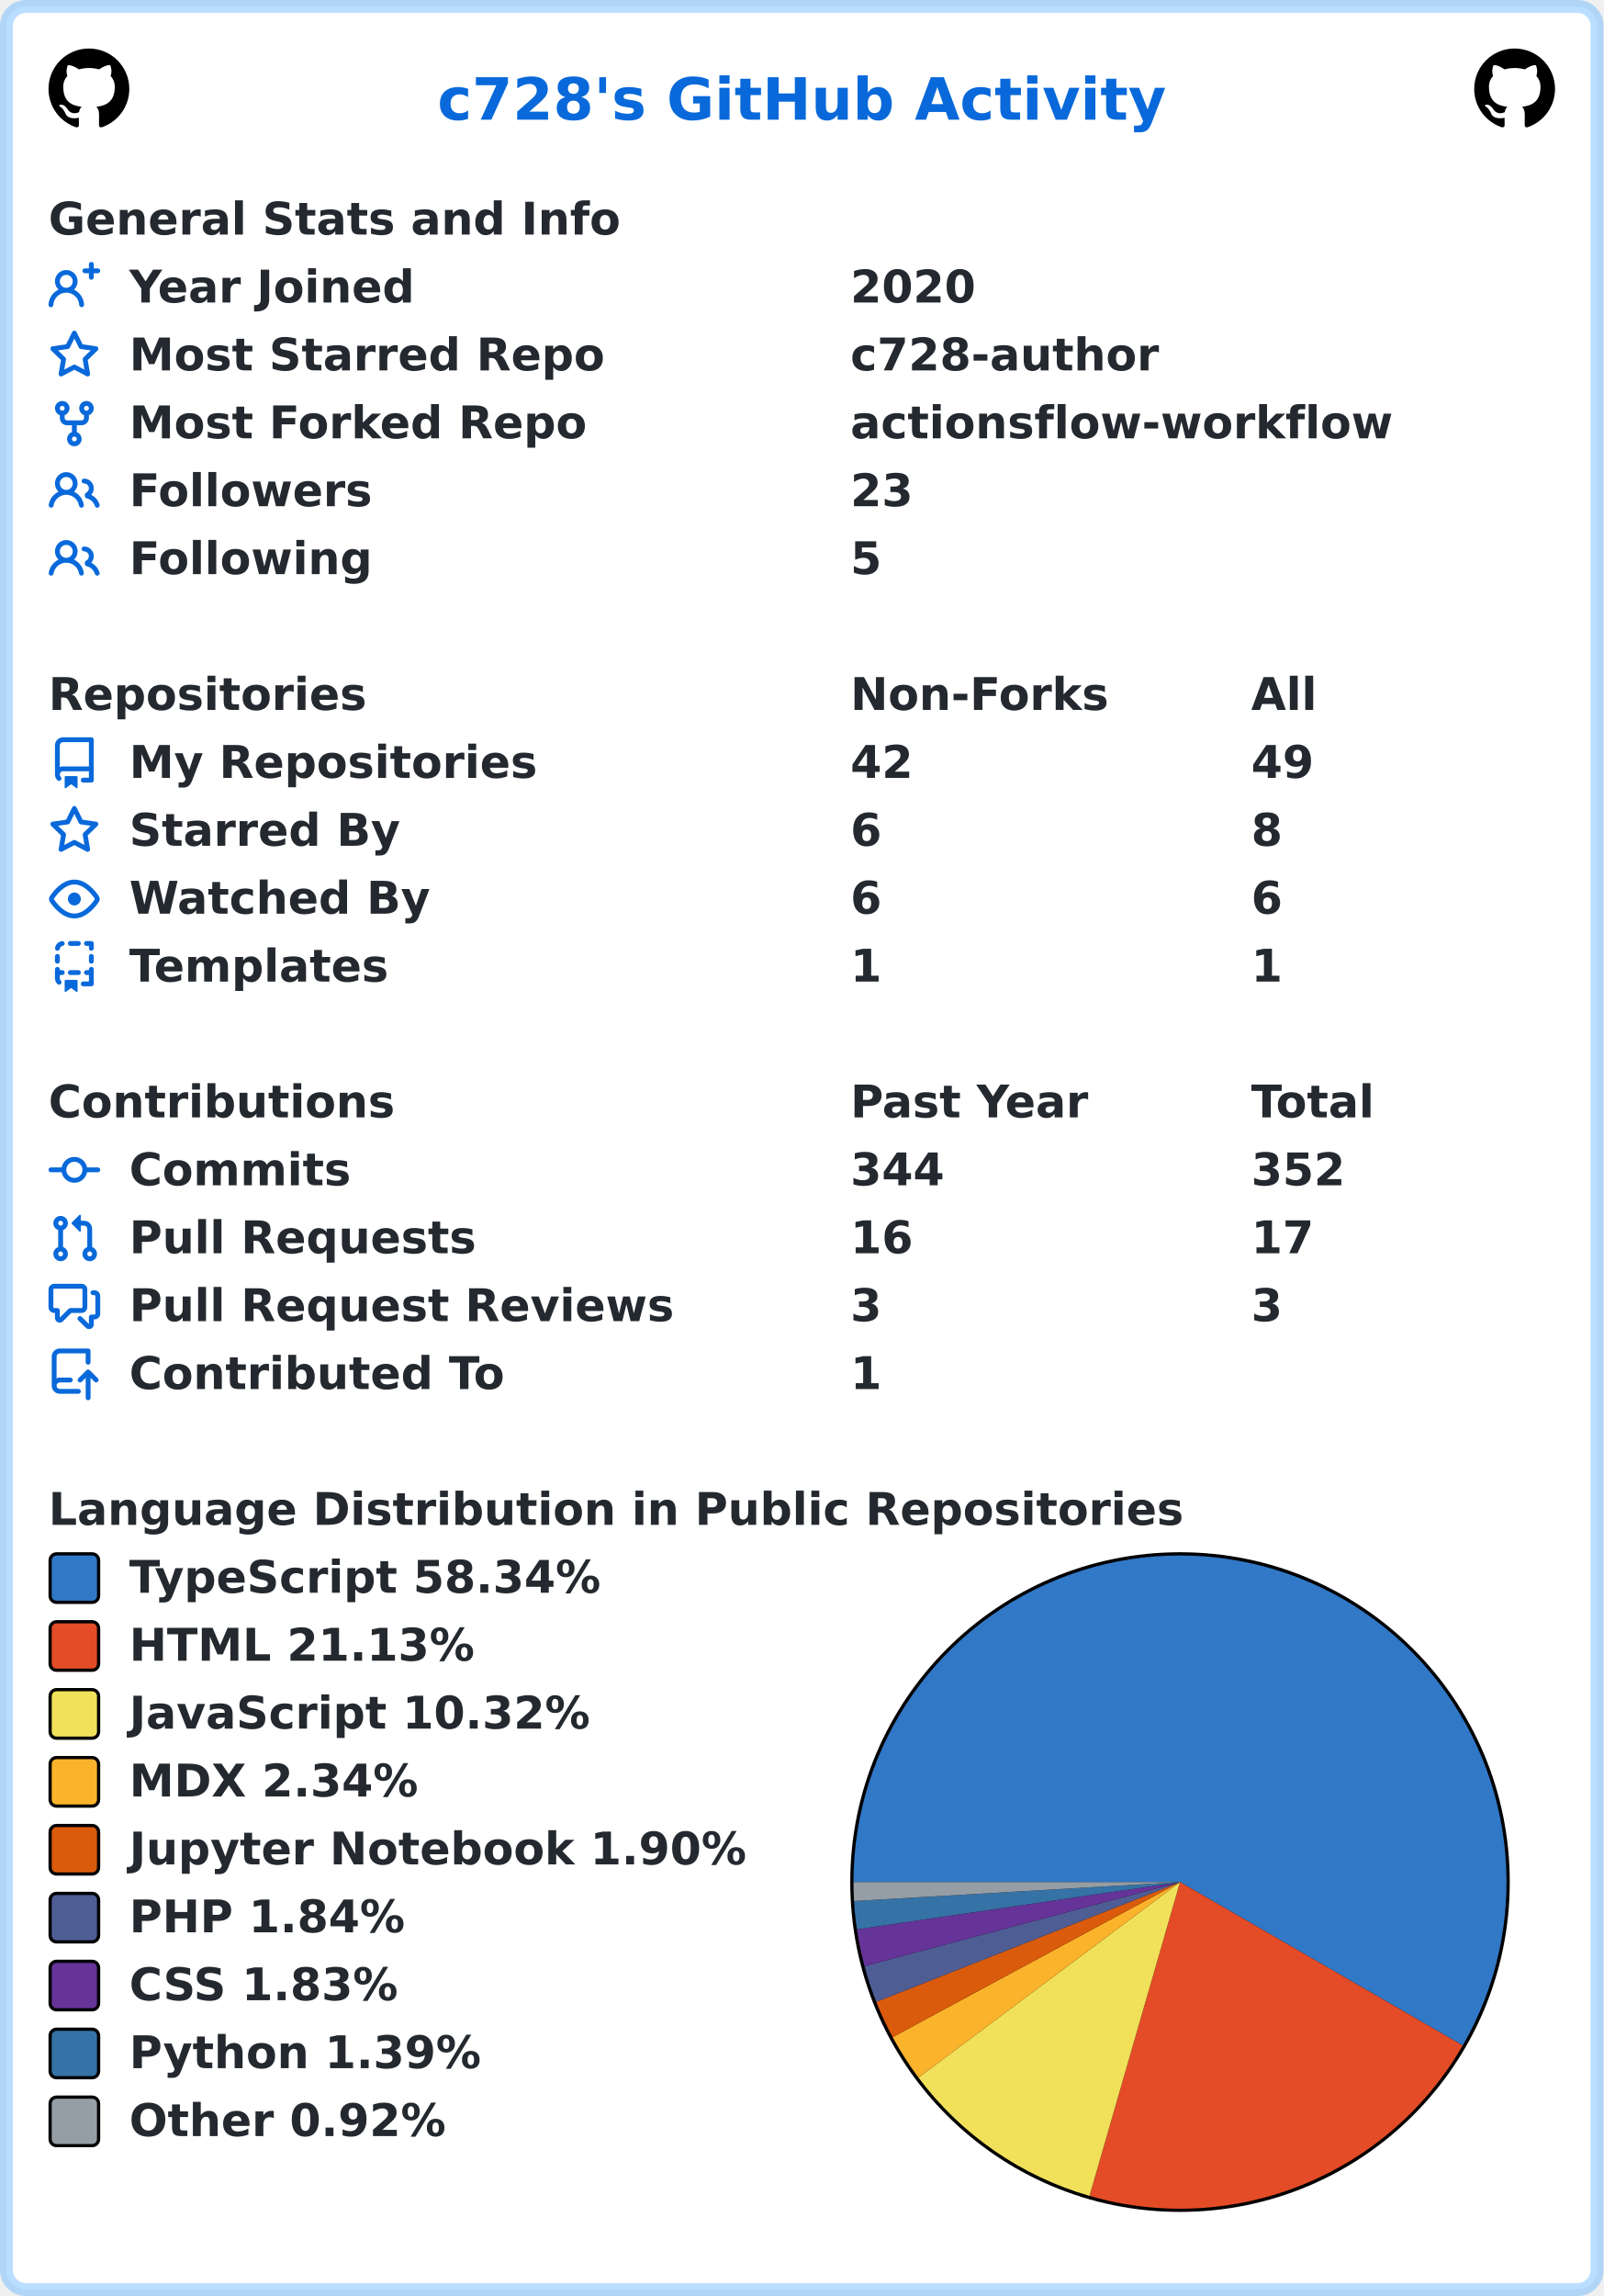
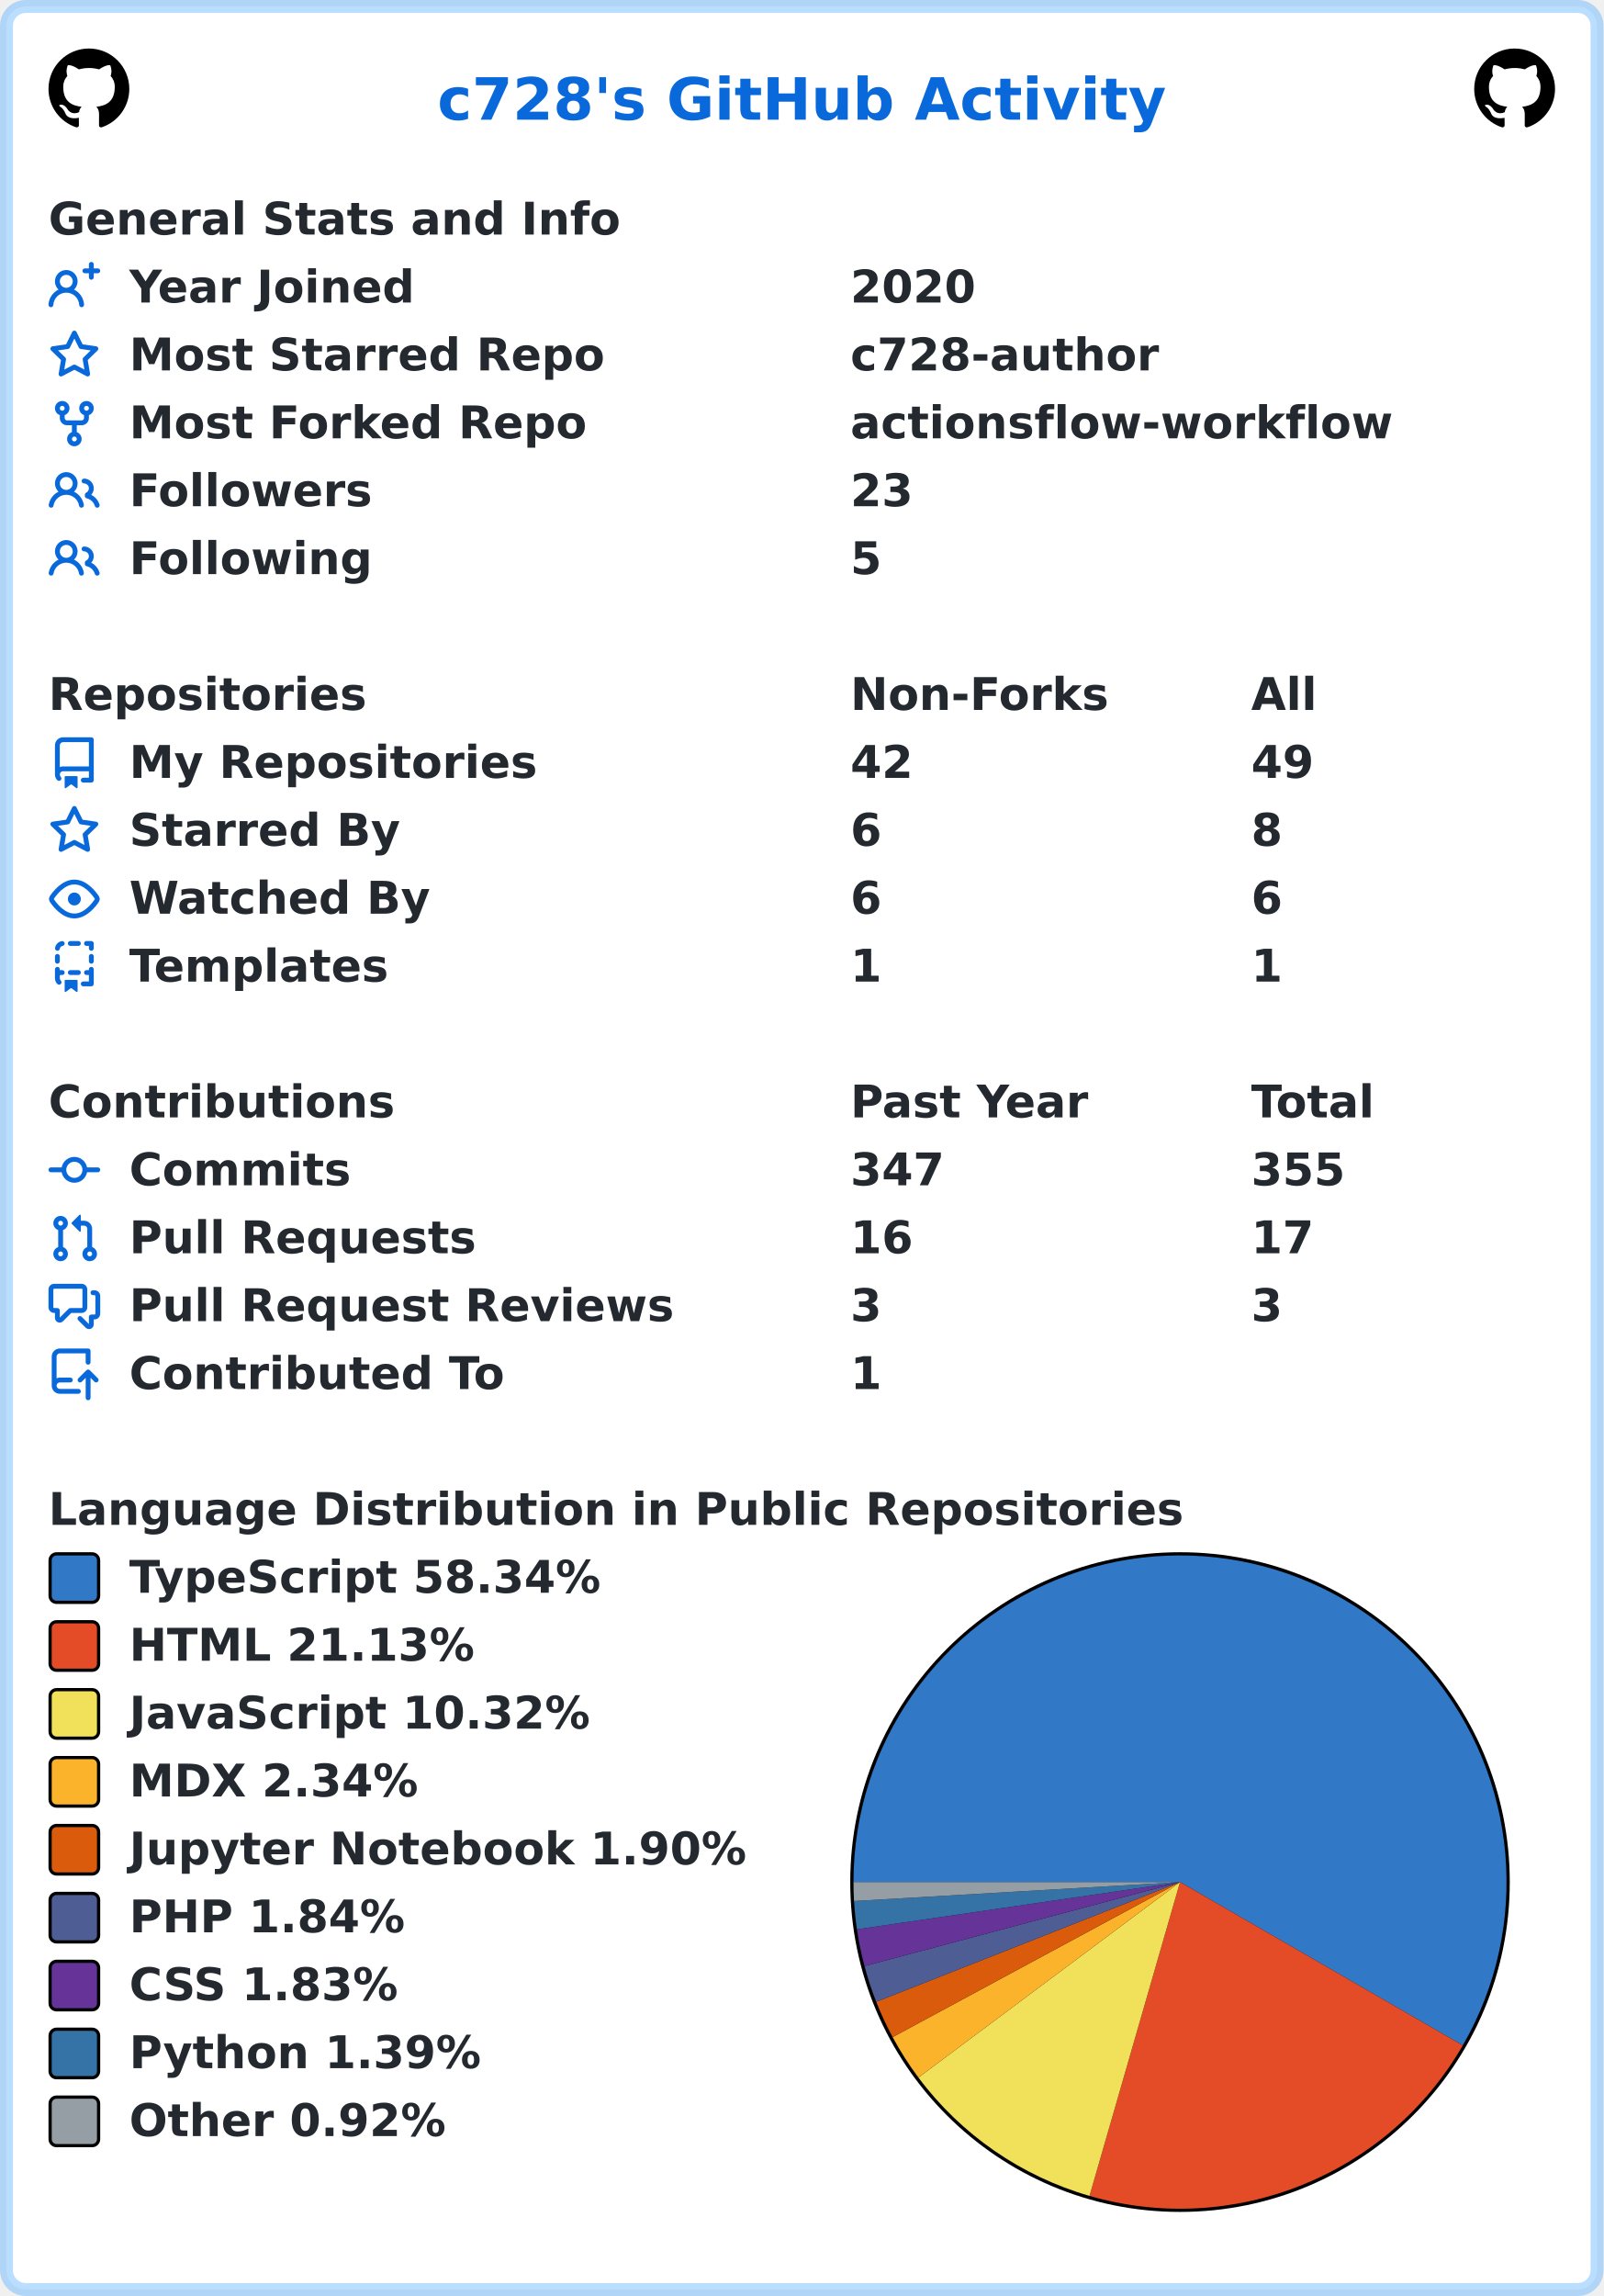
<svg xmlns="http://www.w3.org/2000/svg" width="496" height="710" viewBox="0 0 496 710" lang="en" xml:lang="en">
  <rect x="2" y="2" stroke-width="4" rx="6" width="492" height="706" stroke="rgba(84,174,255,0.4)" fill="#ffffff" />
  <g font-weight="600" font-size="110pt" font-family="Verdana,Geneva,DejaVu Sans,sans-serif" text-rendering="geometricPrecision">
    <text x="1100" y="301" lengthAdjust="spacingAndGlyphs" textLength="1833" transform="scale(0.123)" fill="#0969da">c728's GitHub Activity</text>
    <svg x="15" y="15" width="25" height="25" viewBox="0 0 16 16">
      <path fill="#000000" fill-rule="evenodd" d="M8 0C3.58 0 0 3.58 0 8c0 3.54 2.29 6.53 5.47 7.59.4.07.55-.17.55-.38 0-.19-.01-.82-.01-1.49-2.01.37-2.53-.49-2.69-.94-.09-.23-.48-.94-.82-1.13-.28-.15-.68-.52-.01-.53.63-.01 1.08.58 1.23.82.72 1.21 1.87.87 2.33.66.07-.52.28-.87.51-1.07-1.78-.2-3.64-.89-3.64-3.95 0-.87.31-1.59.82-2.15-.08-.2-.36-1.02.08-2.12 0 0 .67-.21 2.2.82.64-.18 1.32-.27 2-.27.68 0 1.36.09 2 .27 1.53-1.04 2.2-.82 2.2-.82.44 1.1.16 1.92.08 2.12.51.56.82 1.27.82 2.15 0 3.07-1.87 3.75-3.65 3.95.29.25.54.73.54 1.48 0 1.07-.01 1.93-.01 2.2 0 .21.15.46.55.38A8.013 8.013 0 0016 8c0-4.42-3.58-8-8-8z" />
    </svg>
    <svg x="456" y="15" width="25" height="25" viewBox="0 0 16 16">
      <path fill="#000000" fill-rule="evenodd" d="M8 0C3.58 0 0 3.58 0 8c0 3.54 2.29 6.53 5.47 7.59.4.07.55-.17.55-.38 0-.19-.01-.82-.01-1.49-2.01.37-2.53-.49-2.69-.94-.09-.23-.48-.94-.82-1.13-.28-.15-.68-.52-.01-.53.63-.01 1.08.58 1.23.82.72 1.21 1.87.87 2.33.66.07-.52.28-.87.51-1.07-1.78-.2-3.64-.89-3.64-3.95 0-.87.31-1.59.82-2.15-.08-.2-.36-1.02.08-2.12 0 0 .67-.21 2.2.82.64-.18 1.32-.27 2-.27.68 0 1.36.09 2 .27 1.53-1.04 2.2-.82 2.2-.82.44 1.1.16 1.92.08 2.12.51.56.82 1.27.82 2.15 0 3.07-1.87 3.75-3.65 3.95.29.25.54.73.54 1.48 0 1.07-.01 1.93-.01 2.2 0 .21.15.46.55.38A8.013 8.013 0 0016 8c0-4.42-3.58-8-8-8z" />
    </svg>
    <g transform="translate(0, 60)" fill="#24292f">
      <g transform="translate(15, 0)">
        <g transform="scale(0.095)">
          <text x="0" y="132" textLength="1851" lengthAdjust="spacingAndGlyphs">General Stats and Info</text>
        </g>
      </g>
      <g transform="translate(15, 21)">
        <path fill="#0969da" fill-rule="evenodd" d="M13.25 0a.75.75 0 01.75.75V2h1.25a.75.75 0 010 1.5H14v1.25a.75.75 0 01-1.5 0V3.5h-1.25a.75.75 0 010-1.5h1.25V.75a.75.75 0 01.75-.75zM5.5 4a2 2 0 100 4 2 2 0 000-4zm2.4 4.548a3.5 3.5 0 10-4.799 0 5.527 5.527 0 00-3.1 4.66.75.75 0 101.498.085A4.01 4.01 0 015.5 9.5a4.01 4.01 0 014.001 3.793.75.75 0 101.498-.086 5.527 5.527 0 00-3.1-4.659z" />
        <g transform="scale(0.095)">
          <text lengthAdjust="spacingAndGlyphs" textLength="932" x="263" y="132">Year Joined</text>
          <text lengthAdjust="spacingAndGlyphs" textLength="420" x="2611" y="132">2020</text>
        </g>
      </g>
      <g transform="translate(15, 42)">
        <path fill="#0969da" fill-rule="evenodd" d="M8 .25a.75.75 0 01.673.418l1.882 3.815 4.21.612a.75.75 0 01.416 1.279l-3.046 2.97.719 4.192a.75.75 0 01-1.088.791L8 12.347l-3.766 1.98a.75.75 0 01-1.088-.79l.72-4.194L.818 6.374a.75.75 0 01.416-1.28l4.21-.611L7.327.668A.75.75 0 018 .25zm0 2.445L6.615 5.5a.75.75 0 01-.564.41l-3.097.45 2.24 2.184a.75.75 0 01.216.664l-.528 3.084 2.769-1.456a.75.75 0 01.698 0l2.77 1.456-.53-3.084a.75.75 0 01.216-.664l2.24-2.183-3.096-.45a.75.75 0 01-.564-.41L8 2.694v.001z" />
        <g transform="scale(0.095)">
          <text lengthAdjust="spacingAndGlyphs" textLength="1532" x="263" y="132">Most Starred Repo</text>
          <text lengthAdjust="spacingAndGlyphs" textLength="1010" x="2611" y="132">c728-author</text>
        </g>
      </g>
      <g transform="translate(15, 63)">
        <path fill="#0969da" fill-rule="evenodd" d="M5 3.25a.75.75 0 11-1.5 0 .75.75 0 011.5 0zm0 2.122a2.25 2.25 0 10-1.5 0v.878A2.25 2.25 0 005.75 8.5h1.5v2.128a2.251 2.251 0 101.5 0V8.5h1.5a2.25 2.25 0 002.25-2.25v-.878a2.25 2.25 0 10-1.5 0v.878a.75.75 0 01-.75.75h-4.5A.75.75 0 015 6.25v-.878zm3.75 7.378a.75.75 0 11-1.5 0 .75.75 0 011.5 0zm3-8.75a.75.75 0 100-1.5.75.75 0 000 1.5z" />
        <g transform="scale(0.095)">
          <text lengthAdjust="spacingAndGlyphs" textLength="1485" x="263" y="132">Most Forked Repo</text>
          <text lengthAdjust="spacingAndGlyphs" textLength="1732" x="2611" y="132">actionsflow-workflow</text>
        </g>
      </g>
      <g transform="translate(15, 84)">
        <path fill="#0969da" fill-rule="evenodd" d="M5.5 3.5a2 2 0 100 4 2 2 0 000-4zM2 5.5a3.5 3.5 0 115.898 2.549 5.507 5.507 0 013.034 4.084.75.75 0 11-1.482.235 4.001 4.001 0 00-7.9 0 .75.75 0 01-1.482-.236A5.507 5.507 0 013.102 8.05 3.49 3.49 0 012 5.5zM11 4a.75.75 0 100 1.5 1.5 1.5 0 01.666 2.844.75.75 0 00-.416.672v.352a.75.75 0 00.574.73c1.2.289 2.162 1.2 2.522 2.372a.75.75 0 101.434-.44 5.01 5.01 0 00-2.56-3.012A3 3 0 0011 4z" />
        <g transform="scale(0.095)">
          <text lengthAdjust="spacingAndGlyphs" textLength="778" x="263" y="132">Followers</text>
          <text lengthAdjust="spacingAndGlyphs" textLength="210" x="2611" y="132">23</text>
        </g>
      </g>
      <g transform="translate(15, 105)">
        <path fill="#0969da" fill-rule="evenodd" d="M5.5 3.5a2 2 0 100 4 2 2 0 000-4zM2 5.5a3.5 3.5 0 115.898 2.549 5.507 5.507 0 013.034 4.084.75.75 0 11-1.482.235 4.001 4.001 0 00-7.9 0 .75.75 0 01-1.482-.236A5.507 5.507 0 013.102 8.05 3.49 3.49 0 012 5.5zM11 4a.75.75 0 100 1.5 1.5 1.5 0 01.666 2.844.75.75 0 00-.416.672v.352a.75.75 0 00.574.73c1.2.289 2.162 1.2 2.522 2.372a.75.75 0 101.434-.44 5.01 5.01 0 00-2.56-3.012A3 3 0 0011 4z" />
        <g transform="scale(0.095)">
          <text lengthAdjust="spacingAndGlyphs" textLength="780" x="263" y="132">Following</text>
          <text lengthAdjust="spacingAndGlyphs" textLength="105" x="2611" y="132">5</text>
        </g>
      </g>
    </g>
    <g transform="translate(0, 207)" fill="#24292f">
      <g transform="translate(15, 0)">
        <g transform="scale(0.095)">
          <text x="0" y="132" textLength="1020" lengthAdjust="spacingAndGlyphs">Repositories</text>
          <text x="2611" y="132" textLength="832" lengthAdjust="spacingAndGlyphs">Non-Forks</text>
          <text x="3916" y="132" textLength="206" lengthAdjust="spacingAndGlyphs">All</text>
        </g>
      </g>
      <g transform="translate(15, 21)">
        <path fill="#0969da" fill-rule="evenodd" d="M2 2.5A2.5 2.5 0 014.5 0h8.75a.75.75 0 01.75.75v12.5a.75.75 0 01-.75.75h-2.5a.75.75 0 110-1.5h1.75v-2h-8a1 1 0 00-.714 1.7.75.75 0 01-1.072 1.05A2.495 2.495 0 012 11.5v-9zm10.5-1V9h-8c-.356 0-.694.074-1 .208V2.5a1 1 0 011-1h8zM5 12.25v3.25a.25.25 0 00.4.2l1.45-1.087a.25.25 0 01.3 0L8.6 15.7a.25.25 0 00.4-.2v-3.25a.25.25 0 00-.25-.25h-3.5a.25.25 0 00-.25.25z" />
        <g transform="scale(0.095)">
          <text lengthAdjust="spacingAndGlyphs" textLength="1312" x="263" y="132">My Repositories</text>
          <text lengthAdjust="spacingAndGlyphs" textLength="210" x="2611" y="132">42</text>
          <text lengthAdjust="spacingAndGlyphs" textLength="210" x="3916" y="132">49</text>
        </g>
      </g>
      <g transform="translate(15, 42)">
        <path fill="#0969da" fill-rule="evenodd" d="M8 .25a.75.75 0 01.673.418l1.882 3.815 4.21.612a.75.75 0 01.416 1.279l-3.046 2.97.719 4.192a.75.75 0 01-1.088.791L8 12.347l-3.766 1.98a.75.75 0 01-1.088-.79l.72-4.194L.818 6.374a.75.75 0 01.416-1.28l4.21-.611L7.327.668A.75.75 0 018 .25zm0 2.445L6.615 5.5a.75.75 0 01-.564.41l-3.097.45 2.24 2.184a.75.75 0 01.216.664l-.528 3.084 2.769-1.456a.75.75 0 01.698 0l2.77 1.456-.53-3.084a.75.75 0 01.216-.664l2.24-2.183-3.096-.45a.75.75 0 01-.564-.41L8 2.694v.001z" />
        <g transform="scale(0.095)">
          <text lengthAdjust="spacingAndGlyphs" textLength="874" x="263" y="132">Starred By</text>
          <text lengthAdjust="spacingAndGlyphs" textLength="105" x="2611" y="132">6</text>
          <text lengthAdjust="spacingAndGlyphs" textLength="105" x="3916" y="132">8</text>
        </g>
      </g>
      <g transform="translate(15, 63)">
        <path fill="#0969da" fill-rule="evenodd" d="M1.679 7.932c.412-.621 1.242-1.75 2.366-2.717C5.175 4.242 6.527 3.5 8 3.5c1.473 0 2.824.742 3.955 1.715 1.124.967 1.954 2.096 2.366 2.717a.119.119 0 010 .136c-.412.621-1.242 1.75-2.366 2.717C10.825 11.758 9.473 12.5 8 12.5c-1.473 0-2.824-.742-3.955-1.715C2.92 9.818 2.09 8.69 1.679 8.068a.119.119 0 010-.136zM8 2c-1.981 0-3.67.992-4.933 2.078C1.797 5.169.88 6.423.43 7.1a1.619 1.619 0 000 1.798c.45.678 1.367 1.932 2.637 3.024C4.329 13.008 6.019 14 8 14c1.981 0 3.67-.992 4.933-2.078 1.27-1.091 2.187-2.345 2.637-3.023a1.619 1.619 0 000-1.798c-.45-.678-1.367-1.932-2.637-3.023C11.671 2.992 9.981 2 8 2zm0 8a2 2 0 100-4 2 2 0 000 4z" />
        <g transform="scale(0.095)">
          <text lengthAdjust="spacingAndGlyphs" textLength="993" x="263" y="132">Watched By</text>
          <text lengthAdjust="spacingAndGlyphs" textLength="105" x="2611" y="132">6</text>
          <text lengthAdjust="spacingAndGlyphs" textLength="105" x="3916" y="132">6</text>
        </g>
      </g>
      <g transform="translate(15, 84)">
        <path fill="#0969da" fill-rule="evenodd" d="M6 .75A.75.75 0 016.75 0h2.5a.75.75 0 010 1.5h-2.5A.75.75 0 016 .75zm5 0a.75.75 0 01.75-.75h1.5a.75.75 0 01.75.75v1.5a.75.75 0 01-1.5 0V1.5h-.75A.75.75 0 0111 .75zM4.992.662a.75.75 0 01-.636.848c-.436.063-.783.41-.846.846a.75.75 0 01-1.485-.212A2.501 2.501 0 014.144.025a.75.75 0 01.848.637zM2.75 4a.75.75 0 01.75.75v1.5a.75.75 0 01-1.5 0v-1.5A.75.75 0 012.75 4zm10.5 0a.75.75 0 01.75.75v1.5a.75.75 0 01-1.5 0v-1.5a.75.75 0 01.75-.75zM2.75 8a.75.75 0 01.75.75v.268A1.72 1.72 0 013.75 9h.5a.75.75 0 010 1.5h-.5a.25.25 0 00-.25.25v.75c0 .28.114.532.3.714a.75.75 0 01-1.05 1.072A2.495 2.495 0 012 11.5V8.75A.75.75 0 012.75 8zm10.5 0a.75.75 0 01.75.75v4.5a.75.75 0 01-.75.75h-2.5a.75.75 0 010-1.5h1.75v-2h-.75a.75.75 0 010-1.5h.75v-.25a.75.75 0 01.75-.75zM6 9.75A.75.75 0 016.75 9h2.5a.75.75 0 010 1.5h-2.5A.75.75 0 016 9.75zm-1 2.5v3.25a.25.25 0 00.4.2l1.45-1.087a.25.25 0 01.3 0L8.6 15.7a.25.25 0 00.4-.2v-3.25a.25.25 0 00-.25-.25h-3.5a.25.25 0 00-.25.25z" />
        <g transform="scale(0.095)">
          <text lengthAdjust="spacingAndGlyphs" textLength="868" x="263" y="132">Templates</text>
          <text lengthAdjust="spacingAndGlyphs" textLength="105" x="2611" y="132">1</text>
          <text lengthAdjust="spacingAndGlyphs" textLength="105" x="3916" y="132">1</text>
        </g>
      </g>
    </g>
    <g transform="translate(0, 333)" fill="#24292f">
      <g transform="translate(15, 0)">
        <g transform="scale(0.095)">
          <text x="0" y="132" textLength="1112" lengthAdjust="spacingAndGlyphs">Contributions</text>
          <text x="2611" y="132" textLength="774" lengthAdjust="spacingAndGlyphs">Past Year</text>
          <text x="3916" y="132" textLength="414" lengthAdjust="spacingAndGlyphs">Total</text>
        </g>
      </g>
      <g transform="translate(15, 21)">
        <path fill="#0969da" fill-rule="evenodd" d="M10.5 7.75a2.5 2.5 0 11-5 0 2.5 2.5 0 015 0zm1.43.75a4.002 4.002 0 01-7.86 0H.75a.75.75 0 110-1.5h3.32a4.001 4.001 0 017.86 0h3.32a.75.75 0 110 1.5h-3.32z" />
        <g transform="scale(0.095)">
          <text lengthAdjust="spacingAndGlyphs" textLength="734" x="263" y="132">Commits</text>
-           <text lengthAdjust="spacingAndGlyphs" textLength="315" x="2611" y="132">344</text>
-           <text lengthAdjust="spacingAndGlyphs" textLength="315" x="3916" y="132">352</text>
+           <text lengthAdjust="spacingAndGlyphs" textLength="315" x="2611" y="132">347</text>
+           <text lengthAdjust="spacingAndGlyphs" textLength="315" x="3916" y="132">355</text>
        </g>
      </g>
      <g transform="translate(15, 42)">
        <path fill="#0969da" fill-rule="evenodd" d="M7.177 3.073L9.573.677A.25.25 0 0110 .854v4.792a.25.25 0 01-.427.177L7.177 3.427a.25.25 0 010-.354zM3.75 2.5a.75.75 0 100 1.5.75.75 0 000-1.5zm-2.25.75a2.25 2.25 0 113 2.122v5.256a2.251 2.251 0 11-1.5 0V5.372A2.25 2.25 0 011.5 3.25zM11 2.5h-1V4h1a1 1 0 011 1v5.628a2.251 2.251 0 101.5 0V5A2.5 2.5 0 0011 2.5zm1 10.25a.75.75 0 111.5 0 .75.75 0 01-1.5 0zM3.75 12a.75.75 0 100 1.5.75.75 0 000-1.5z" />
        <g transform="scale(0.095)">
          <text lengthAdjust="spacingAndGlyphs" textLength="1113" x="263" y="132">Pull Requests</text>
          <text lengthAdjust="spacingAndGlyphs" textLength="210" x="2611" y="132">16</text>
          <text lengthAdjust="spacingAndGlyphs" textLength="210" x="3916" y="132">17</text>
        </g>
      </g>
      <g transform="translate(15, 63)">
        <path fill="#0969da" fill-rule="evenodd" d="M1.5 2.75a.25.25 0 01.25-.25h8.5a.25.25 0 01.25.25v5.5a.25.25 0 01-.25.25h-3.5a.75.75 0 00-.53.22L3.5 11.44V9.25a.75.75 0 00-.75-.75h-1a.25.25 0 01-.25-.25v-5.5zM1.75 1A1.75 1.75 0 000 2.75v5.5C0 9.216.784 10 1.75 10H2v1.543a1.457 1.457 0 002.487 1.03L7.061 10h3.189A1.75 1.75 0 0012 8.25v-5.5A1.75 1.75 0 0010.25 1h-8.5zM14.5 4.75a.25.25 0 00-.25-.25h-.5a.75.75 0 110-1.5h.5c.966 0 1.75.784 1.75 1.75v5.5A1.75 1.75 0 0114.25 12H14v1.543a1.457 1.457 0 01-2.487 1.03L9.22 12.28a.75.75 0 111.06-1.06l2.22 2.22v-2.19a.75.75 0 01.75-.75h1a.25.25 0 00.25-.25v-5.5z" />
        <g transform="scale(0.095)">
          <text lengthAdjust="spacingAndGlyphs" textLength="1762" x="263" y="132">Pull Request Reviews</text>
          <text lengthAdjust="spacingAndGlyphs" textLength="105" x="2611" y="132">3</text>
          <text lengthAdjust="spacingAndGlyphs" textLength="105" x="3916" y="132">3</text>
        </g>
      </g>
      <g transform="translate(15, 84)">
        <path fill="#0969da" fill-rule="evenodd" d="M1 2.5A2.5 2.5 0 013.5 0h8.75a.75.75 0 01.75.75v3.5a.75.75 0 01-1.5 0V1.5h-8a1 1 0 00-1 1v6.708A2.492 2.492 0 013.5 9h3.25a.75.75 0 010 1.5H3.5a1 1 0 100 2h5.75a.75.75 0 010 1.5H3.5A2.5 2.5 0 011 11.5v-9zm13.23 7.79a.75.75 0 001.06-1.06l-2.505-2.505a.75.75 0 00-1.06 0L9.22 9.229a.75.75 0 001.06 1.061l1.225-1.224v6.184a.75.75 0 001.5 0V9.066l1.224 1.224z" />
        <g transform="scale(0.095)">
          <text lengthAdjust="spacingAndGlyphs" textLength="1234" x="263" y="132">Contributed To</text>
          <text lengthAdjust="spacingAndGlyphs" textLength="105" x="2611" y="132">1</text>
        </g>
      </g>
    </g>
    <g transform="translate(0, 459)" fill="#24292f">
      <g transform="translate(15, 0)">
        <g transform="scale(0.095)">
          <text x="0" y="132" textLength="3652" lengthAdjust="spacingAndGlyphs">Language Distribution in Public Repositories</text>
        </g>
      </g>
      <g transform="translate(263, 21)">
        <circle cx="102" cy="102" r="102" fill="#000000" />
      </g>
      <g transform="translate(264, 22)">
-         <path fill-rule="evenodd" fill="#3178c6" d="M 0.0,101 A 101 101 0 1 1 188.449 151.533 L 101,101 Z" />
-         <path fill-rule="evenodd" fill="#e34c26" d="M 188.449,151.533 A 101 101 0 0 1 73.005 198.043 L 101,101 Z" />
-         <path fill-rule="evenodd" fill="#f1e05a" d="M 73.005,198.043 A 101 101 0 0 1 20.086 161.448 L 101,101 Z" />
-         <path fill-rule="evenodd" fill="#fcb32c" d="M 20.086,161.448 A 101 101 0 0 1 12.107 148.948 L 101,101 Z" />
-         <path fill-rule="evenodd" fill="#DA5B0B" d="M 12.107,148.948 A 101 101 0 0 1 7.035 138.034 L 101,101 Z" />
-         <path fill-rule="evenodd" fill="#4F5D95" d="M 7.035,138.034 A 101 101 0 0 1 3.397 126.975 L 101,101 Z" />
-         <path fill-rule="evenodd" fill="#663399" d="M 3.397,126.975 A 101 101 0 0 1 1.063 115.613 L 101,101 Z" />
-         <path fill-rule="evenodd" fill="#3572A5" d="M 1.063,115.613 A 101 101 0 0 1 0.17 106.857 L 101,101 Z" />
-         <path fill-rule="evenodd" fill="#959da5" d="M 0.17,106.857 A 101 101 0 0 1 0.0 101 L 101,101 Z" />
+         <path fill-rule="evenodd" fill="#3178c6" d="M 0.0,101 A 101 101 0 1 1 188.462 151.511 L 101,101 Z" />
+         <path fill-rule="evenodd" fill="#e34c26" d="M 188.462,151.511 A 101 101 0 0 1 73.008 198.044 L 101,101 Z" />
+         <path fill-rule="evenodd" fill="#f1e05a" d="M 73.008,198.044 A 101 101 0 0 1 20.084 161.445 L 101,101 Z" />
+         <path fill-rule="evenodd" fill="#fcb32c" d="M 20.084,161.445 A 101 101 0 0 1 12.105 148.945 L 101,101 Z" />
+         <path fill-rule="evenodd" fill="#DA5B0B" d="M 12.105,148.945 A 101 101 0 0 1 7.034 138.032 L 101,101 Z" />
+         <path fill-rule="evenodd" fill="#4F5D95" d="M 7.034,138.032 A 101 101 0 0 1 3.397 126.974 L 101,101 Z" />
+         <path fill-rule="evenodd" fill="#663399" d="M 3.397,126.974 A 101 101 0 0 1 1.063 115.612 L 101,101 Z" />
+         <path fill-rule="evenodd" fill="#3572A5" d="M 1.063,115.612 A 101 101 0 0 1 0.17 106.856 L 101,101 Z" />
+         <path fill-rule="evenodd" fill="#959da5" d="M 0.17,106.856 A 101 101 0 0 1 0.0 101 L 101,101 Z" />
      </g>
      <g transform="translate(15, 21)">
        <rect x="0.5" y="0.5" rx="2" width="15" height="15" fill="#3178c6" stroke-width="1" stroke="#000000" />
        <text transform="scale(0.095)" x="263" y="132" textLength="1568" lengthAdjust="spacingAndGlyphs">TypeScript 58.34%</text>
      </g>
      <g transform="translate(15, 42)">
        <rect x="0.5" y="0.5" rx="2" width="15" height="15" fill="#e34c26" stroke-width="1" stroke="#000000" />
        <text transform="scale(0.095)" x="263" y="132" textLength="1142" lengthAdjust="spacingAndGlyphs">HTML 21.13%</text>
      </g>
      <g transform="translate(15, 63)">
        <rect x="0.5" y="0.5" rx="2" width="15" height="15" fill="#f1e05a" stroke-width="1" stroke="#000000" />
        <text transform="scale(0.095)" x="263" y="132" textLength="1516" lengthAdjust="spacingAndGlyphs">JavaScript 10.32%</text>
      </g>
      <g transform="translate(15, 84)">
        <rect x="0.5" y="0.5" rx="2" width="15" height="15" fill="#fcb32c" stroke-width="1" stroke="#000000" />
        <text transform="scale(0.095)" x="263" y="132" textLength="960" lengthAdjust="spacingAndGlyphs">MDX 2.34%</text>
      </g>
      <g transform="translate(15, 105)">
        <rect x="0.5" y="0.5" rx="2" width="15" height="15" fill="#DA5B0B" stroke-width="1" stroke="#000000" />
        <text transform="scale(0.095)" x="263" y="132" textLength="2020" lengthAdjust="spacingAndGlyphs">Jupyter Notebook 1.90%</text>
      </g>
      <g transform="translate(15, 126)">
        <rect x="0.5" y="0.5" rx="2" width="15" height="15" fill="#4F5D95" stroke-width="1" stroke="#000000" />
        <text transform="scale(0.095)" x="263" y="132" textLength="900" lengthAdjust="spacingAndGlyphs">PHP 1.84%</text>
      </g>
      <g transform="translate(15, 147)">
        <rect x="0.5" y="0.5" rx="2" width="15" height="15" fill="#663399" stroke-width="1" stroke="#000000" />
        <text transform="scale(0.095)" x="263" y="132" textLength="903" lengthAdjust="spacingAndGlyphs">CSS 1.83%</text>
      </g>
      <g transform="translate(15, 168)">
        <rect x="0.5" y="0.5" rx="2" width="15" height="15" fill="#3572A5" stroke-width="1" stroke="#000000" />
        <text transform="scale(0.095)" x="263" y="132" textLength="1149" lengthAdjust="spacingAndGlyphs">Python 1.39%</text>
      </g>
      <g transform="translate(15, 189)">
        <rect x="0.5" y="0.5" rx="2" width="15" height="15" fill="#959da5" stroke-width="1" stroke="#000000" />
        <text transform="scale(0.095)" x="263" y="132" textLength="1047" lengthAdjust="spacingAndGlyphs">Other 0.92%</text>
      </g>
    </g>
  </g>
</svg>
